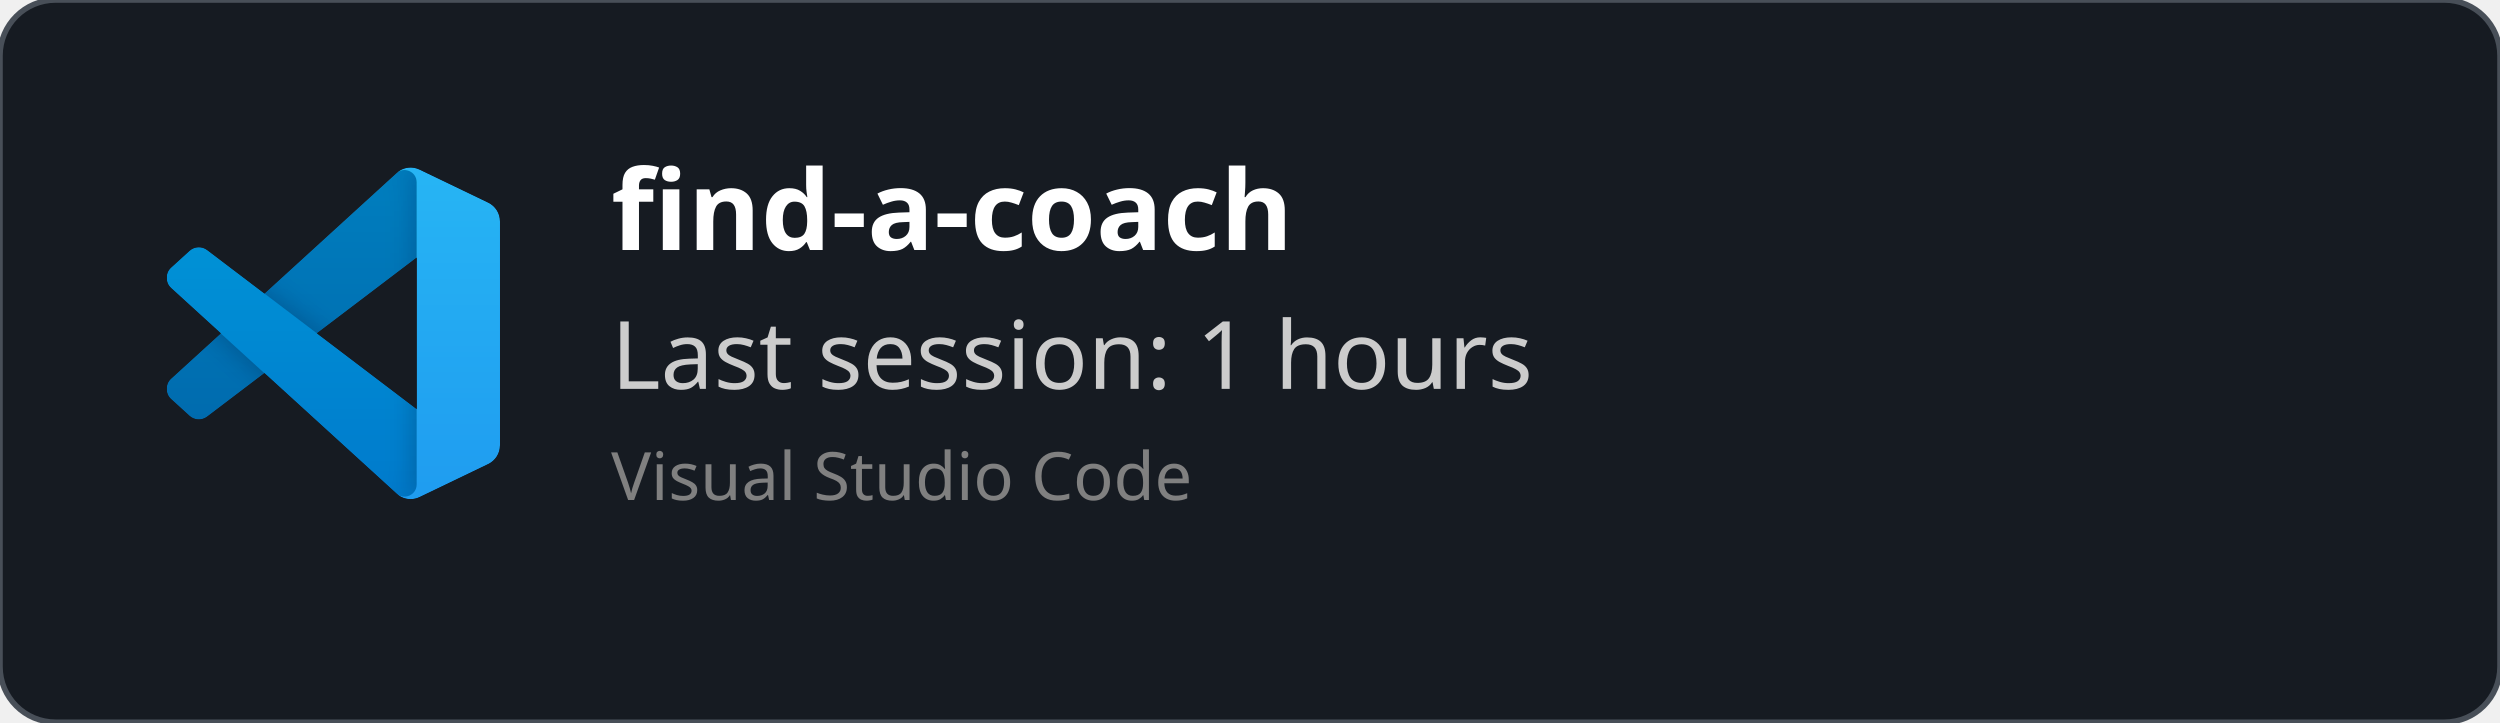
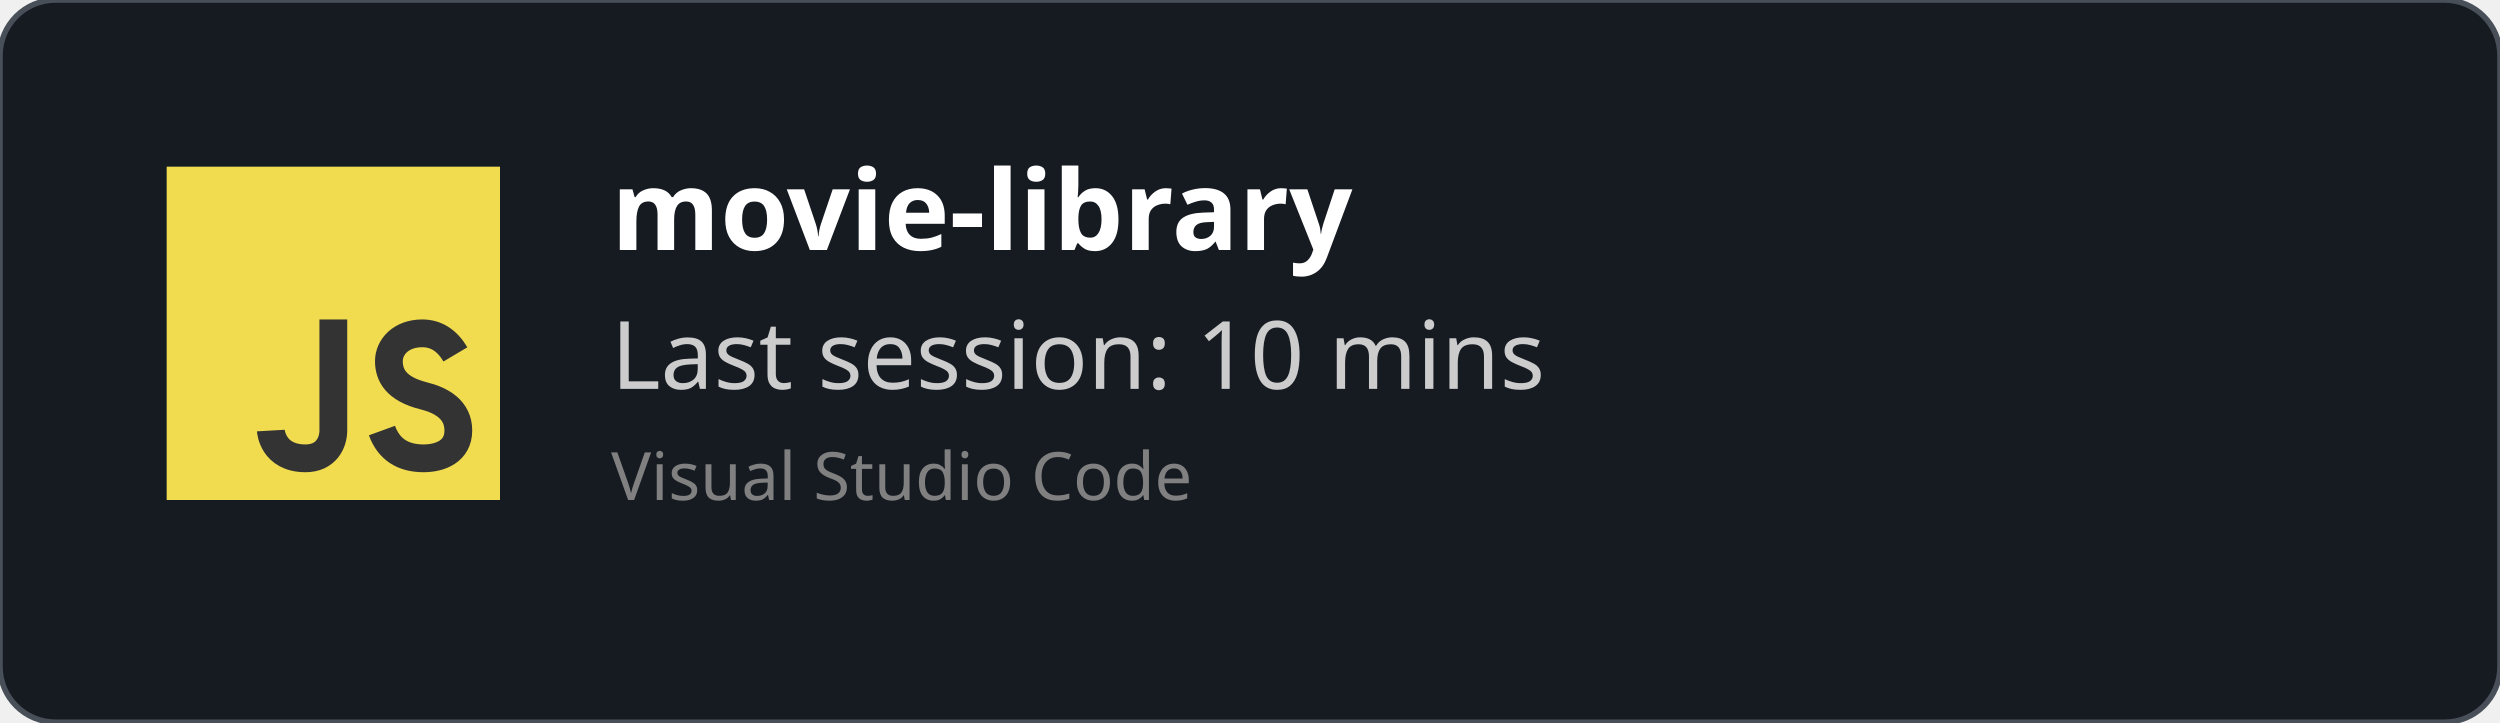
<svg xmlns="http://www.w3.org/2000/svg" width="450" height="130" viewBox="0 0 450 130" fill="none" role="img">
  <style>
    *{
        font-family: 'Segoe UI', Ubuntu, monospace
    }
    </style>
  <defs>
    <clipPath id="horizontalClip" x="20" y="20" width="500" height="200">
      <rect x="90" y="20" width="300" height="50" />
    </clipPath>
  </defs>
  <rect width="450" height="130" fill="rgba(22,27,34)" stroke="#484f58" stroke-width="1" fill-opacity="1" stroke-opacity="1" x="0" y="0" rx="10px" ry="10px">
    </rect>
-   <svg width="60" height="60" x="30" y="30" viewBox="0 0 100 100" fill="none" id="vscode">
-     <mask id="mask0" mask-type="alpha" maskUnits="userSpaceOnUse" x="0" y="0" width="100" height="100">
-       <path fill-rule="evenodd" clip-rule="evenodd" d="M70.912 99.317C72.487 99.931 74.283 99.891 75.873 99.126L96.461 89.22C98.624 88.179 100 85.989 100 83.587V16.413C100 14.011 98.624 11.822 96.461 10.781L75.873 0.874C73.786 -0.13 71.345 0.116 69.513 1.447C69.252 1.637 69.003 1.849 68.769 2.083L29.355 38.041L12.187 25.01C10.589 23.797 8.354 23.896 6.869 25.246L1.363 30.255C-0.453 31.906 -0.455 34.763 1.359 36.417L16.247 50L1.359 63.583C-0.455 65.237 -0.453 68.094 1.363 69.745L6.869 74.754C8.354 76.104 10.589 76.204 12.187 74.99L29.355 61.959L68.769 97.917C69.392 98.541 70.125 99.01 70.912 99.317ZM75.015 27.299L45.109 50L75.015 72.701V27.299Z" fill="white" />
-     </mask>
-     <g mask="url(#mask0)">
-       <path d="M96.461 10.796L75.857 0.876C73.472 -0.273 70.622 0.212 68.75 2.083L1.299 63.583C-0.516 65.237 -0.514 68.094 1.303 69.745L6.813 74.754C8.298 76.104 10.535 76.204 12.134 74.99L93.361 13.37C96.086 11.303 100 13.246 100 16.667V16.427C100 14.027 98.625 11.838 96.461 10.796Z" fill="#0065A9" />
-       <g filter="url(#filter0_d)">
-         <path d="M96.461 89.204L75.857 99.124C73.472 100.273 70.622 99.788 68.75 97.917L1.299 36.417C-0.516 34.763 -0.514 31.906 1.303 30.255L6.813 25.246C8.298 23.896 10.535 23.796 12.134 25.009L93.361 86.63C96.086 88.697 100 86.754 100 83.333V83.573C100 85.974 98.625 88.162 96.461 89.204Z" fill="#007ACC" />
-       </g>
-       <g filter="url(#filter1_d)">
-         <path d="M75.858 99.126C73.472 100.274 70.622 99.788 68.75 97.917C71.056 100.223 75 98.59 75 95.328V4.672C75 1.41 71.056 -0.223 68.75 2.083C70.622 0.211 73.472 -0.274 75.858 0.874L96.459 10.781C98.623 11.822 100 14.011 100 16.413V83.587C100 85.989 98.623 88.179 96.459 89.22L75.858 99.126Z" fill="#1F9CF0" />
-       </g>
-       <g style="mix-blend-mode:overlay" opacity="0.25">
-         <path fill-rule="evenodd" clip-rule="evenodd" d="M70.851 99.317C72.426 99.931 74.222 99.891 75.812 99.126L96.4 89.22C98.563 88.179 99.939 85.989 99.939 83.587V16.413C99.939 14.011 98.564 11.822 96.4 10.781L75.812 0.874C73.725 -0.13 71.284 0.116 69.453 1.447C69.191 1.637 68.942 1.849 68.708 2.083L29.294 38.041L12.126 25.01C10.528 23.796 8.293 23.896 6.809 25.246L1.302 30.255C-0.513 31.906 -0.515 34.763 1.298 36.417L16.186 50L1.298 63.583C-0.515 65.237 -0.513 68.094 1.302 69.745L6.809 74.754C8.293 76.104 10.528 76.204 12.126 74.99L29.294 61.959L68.708 97.917C69.332 98.54 70.064 99.01 70.851 99.317ZM74.954 27.299L45.048 50L74.954 72.701V27.299Z" fill="url(#paint0_linear)" />
-       </g>
+   <svg width="60px" height="60px" x="30" y="30" viewBox="0 0 24 24" id="js">
+     <g fill="none" fill-rule="evenodd">
+       <rect width="24" height="24" fill="#F1DC50" />
+       <path stroke="#333" stroke-width="2" d="M12,11 C12,15.749 12,18.416 12,19 C12,19.876 11.477,21 10,21 C7.615,21 7.5,19 7.5,19 M20.79,13.516 C20.19,12.505 19.394,12 18.404,12 C16.856,12 16,13 16,14 C16,15 16.5,16 18.508,16.5 C19.786,16.818 21,17.5 21,19 C21,20.5 19.685,21 18.5,21 C16.986,21 15.986,20.333 15.5,19" />
    </g>
-     <defs>
-       <filter id="filter0_d" x="-8.394" y="15.829" width="116.727" height="92.246" filterUnits="userSpaceOnUse" color-interpolation-filters="sRGB">
-         <feFlood flood-opacity="0" result="BackgroundImageFix" />
-         <feColorMatrix in="SourceAlpha" type="matrix" values="0 0 0 0 0 0 0 0 0 0 0 0 0 0 0 0 0 0 127 0" />
-         <feOffset />
-         <feGaussianBlur stdDeviation="4.167" />
-         <feColorMatrix type="matrix" values="0 0 0 0 0 0 0 0 0 0 0 0 0 0 0 0 0 0 0.25 0" />
-         <feBlend mode="overlay" in2="BackgroundImageFix" result="effect1_dropShadow" />
-         <feBlend mode="normal" in="SourceGraphic" in2="effect1_dropShadow" result="shape" />
-       </filter>
-       <filter id="filter1_d" x="60.417" y="-8.076" width="47.917" height="116.151" filterUnits="userSpaceOnUse" color-interpolation-filters="sRGB">
-         <feFlood flood-opacity="0" result="BackgroundImageFix" />
-         <feColorMatrix in="SourceAlpha" type="matrix" values="0 0 0 0 0 0 0 0 0 0 0 0 0 0 0 0 0 0 127 0" />
-         <feOffset />
-         <feGaussianBlur stdDeviation="4.167" />
-         <feColorMatrix type="matrix" values="0 0 0 0 0 0 0 0 0 0 0 0 0 0 0 0 0 0 0.25 0" />
-         <feBlend mode="overlay" in2="BackgroundImageFix" result="effect1_dropShadow" />
-         <feBlend mode="normal" in="SourceGraphic" in2="effect1_dropShadow" result="shape" />
-       </filter>
-       <linearGradient id="paint0_linear" x1="49.939" y1="0.258" x2="49.939" y2="99.742" gradientUnits="userSpaceOnUse">
-         <stop stop-color="white" />
-         <stop offset="1" stop-color="white" stop-opacity="0" />
-       </linearGradient>
-     </defs>
  </svg>
  <text x="110" y="45" font-size="20" clip-path="url(#horizontalClip)" font-weight="bold" font-family="Ubuntu" fill="white">
-     find-a-coach
+     movie-library
    </text>
  <text x="110" y="70" font-size="17px" font-family="Ubuntu" fill="#ccc">
-     Last session: 1 hours
+     Last session: 10 mins
    </text>
  <text x="110" y="90" font-size="12px" font-family="Ubuntu" fill="grey">
    Visual Studio Code
    </text>
</svg>
